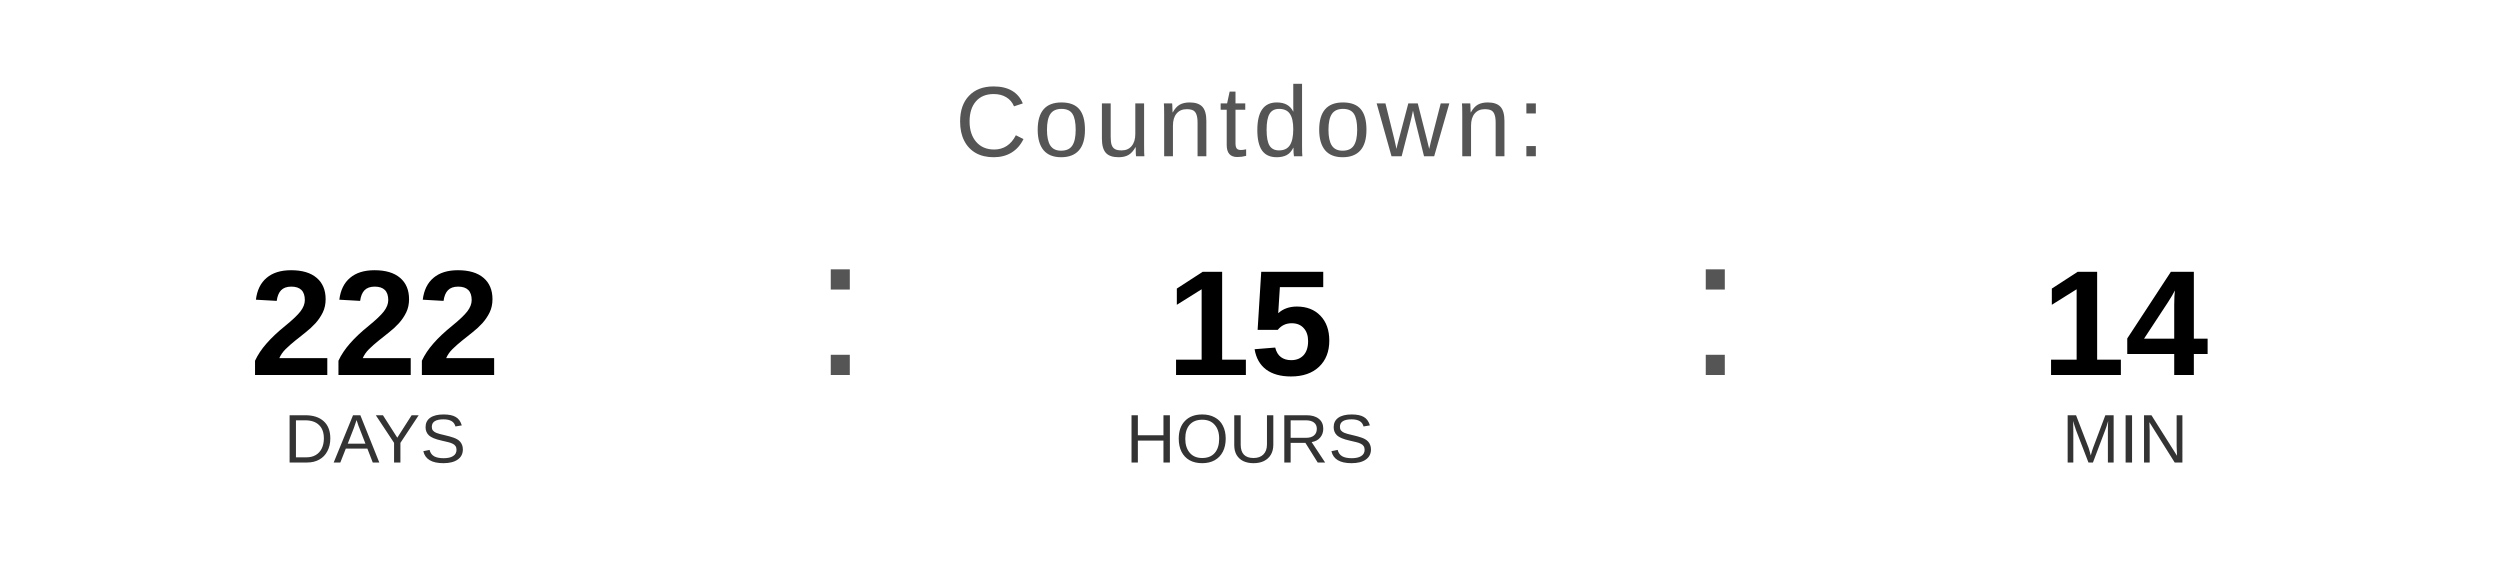
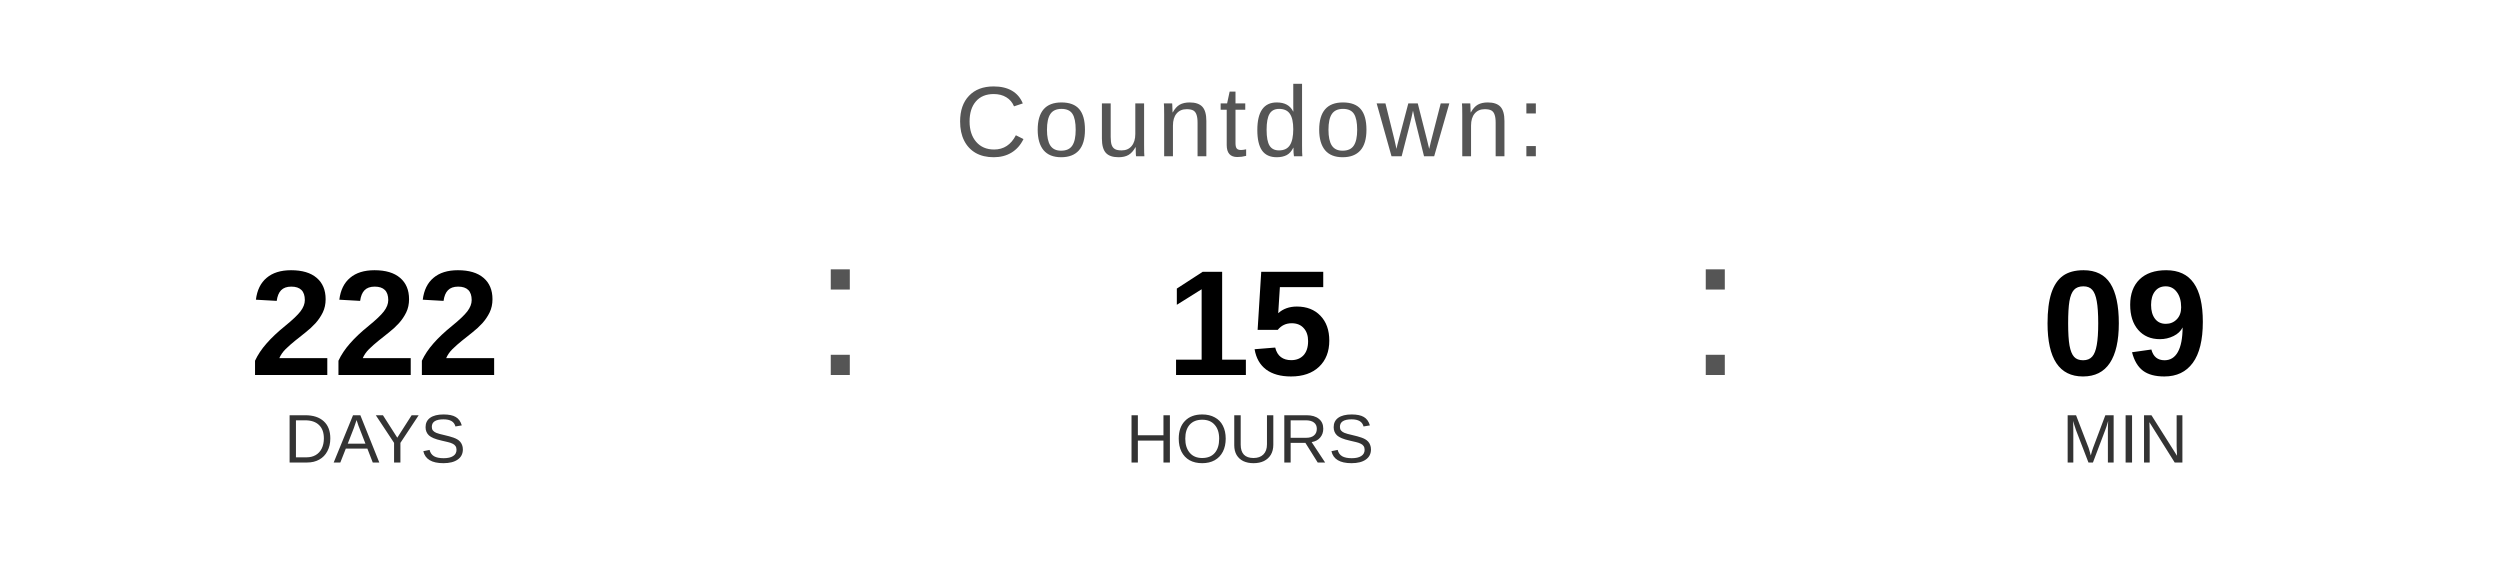
<svg xmlns="http://www.w3.org/2000/svg" width="400" height="90" viewBox="0 0 400 90">
  <text x="200" y="25" font-family="Arial, Helvetica, sans-serif" font-size="16" fill="#555555" text-anchor="middle" letter-spacing="1">
    Countdown:
  </text>
  <text x="60" y="60" font-family="Arial, Helvetica, sans-serif" font-size="24" font-weight="bold" fill="#000000" text-anchor="middle">222</text>
  <text x="60" y="74" font-family="Arial, Helvetica, sans-serif" font-size="11" fill="#333333" text-anchor="middle">DAYS</text>
  <text x="130" y="60" font-family="Arial, sans-serif" font-size="32" fill="#555555">:</text>
  <text x="200" y="60" font-family="Arial, Helvetica, sans-serif" font-size="24" font-weight="bold" fill="#000000" text-anchor="middle">15</text>
  <text x="200" y="74" font-family="Arial, Helvetica, sans-serif" font-size="11" fill="#333333" text-anchor="middle">HOURS</text>
  <text x="270" y="60" font-family="Arial, sans-serif" font-size="32" fill="#555555">:</text>
-   <text x="340" y="60" font-family="Arial, Helvetica, sans-serif" font-size="24" font-weight="bold" fill="#000000" text-anchor="middle">14</text>
+   <text x="340" y="60" font-family="Arial, Helvetica, sans-serif" font-size="24" font-weight="bold" fill="#000000" text-anchor="middle">09</text>
  <text x="340" y="74" font-family="Arial, Helvetica, sans-serif" font-size="11" fill="#333333" text-anchor="middle">MIN</text>
</svg>
